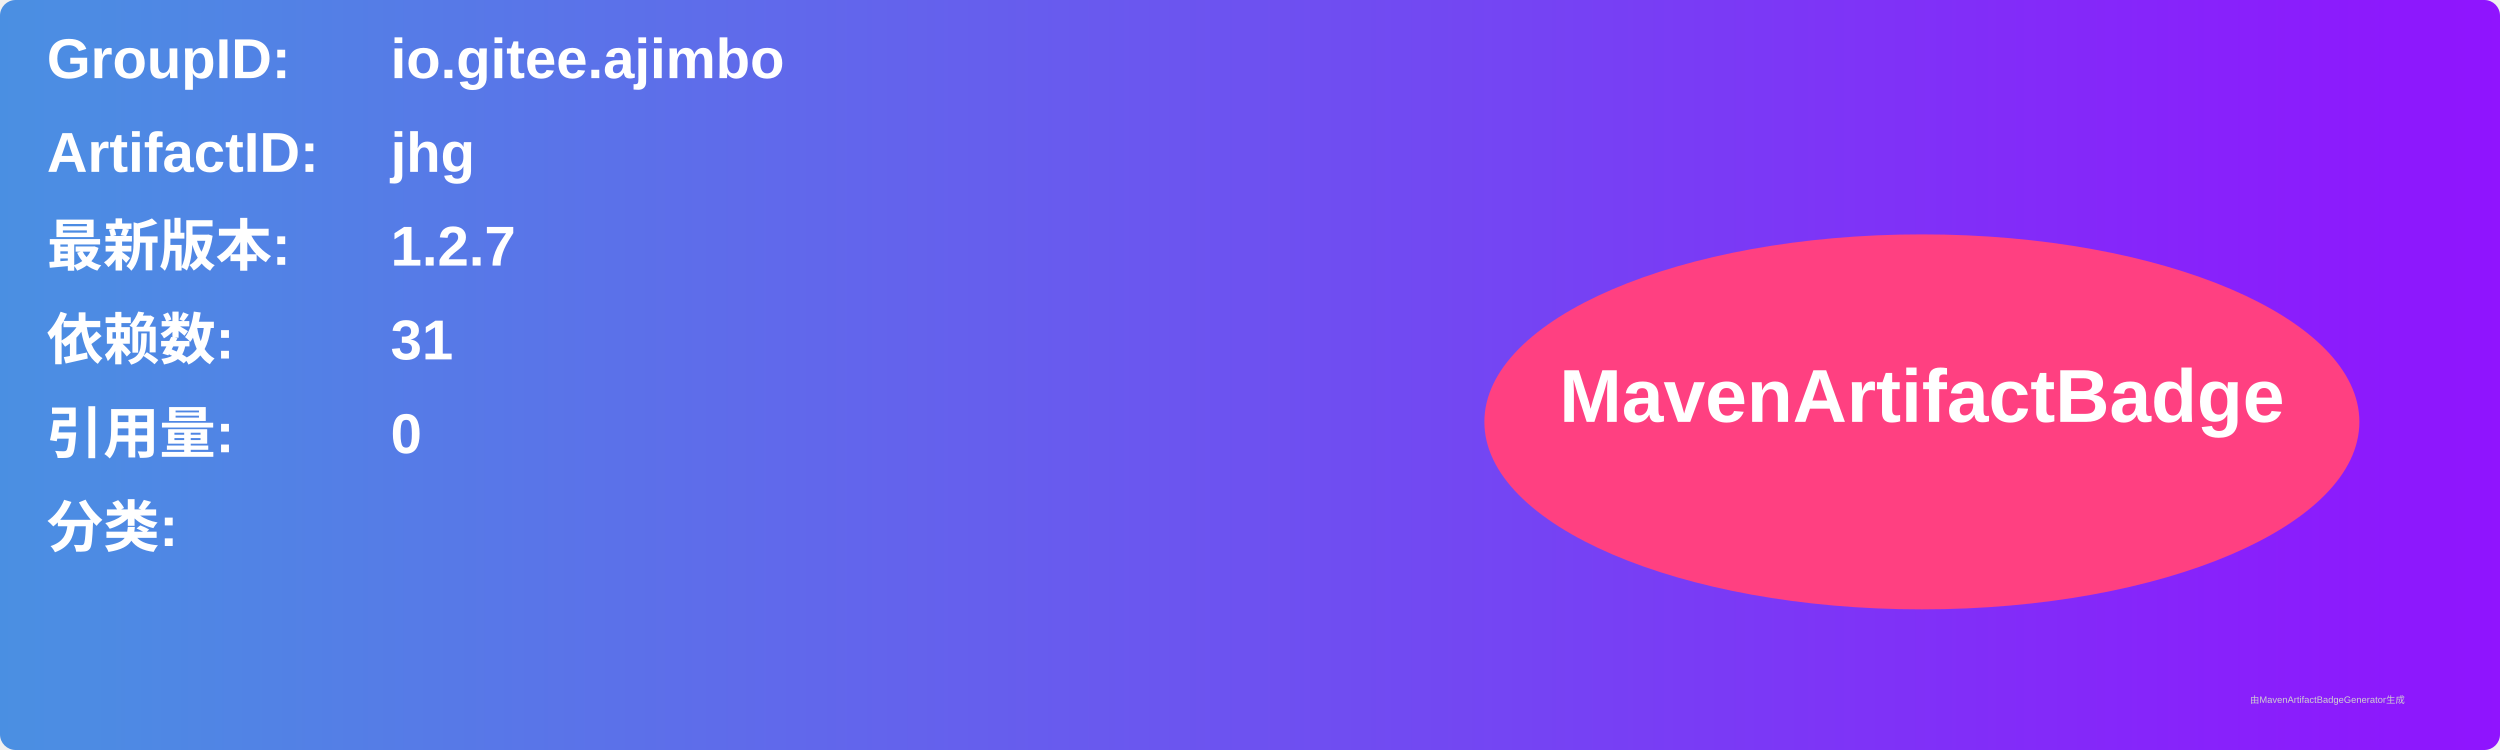
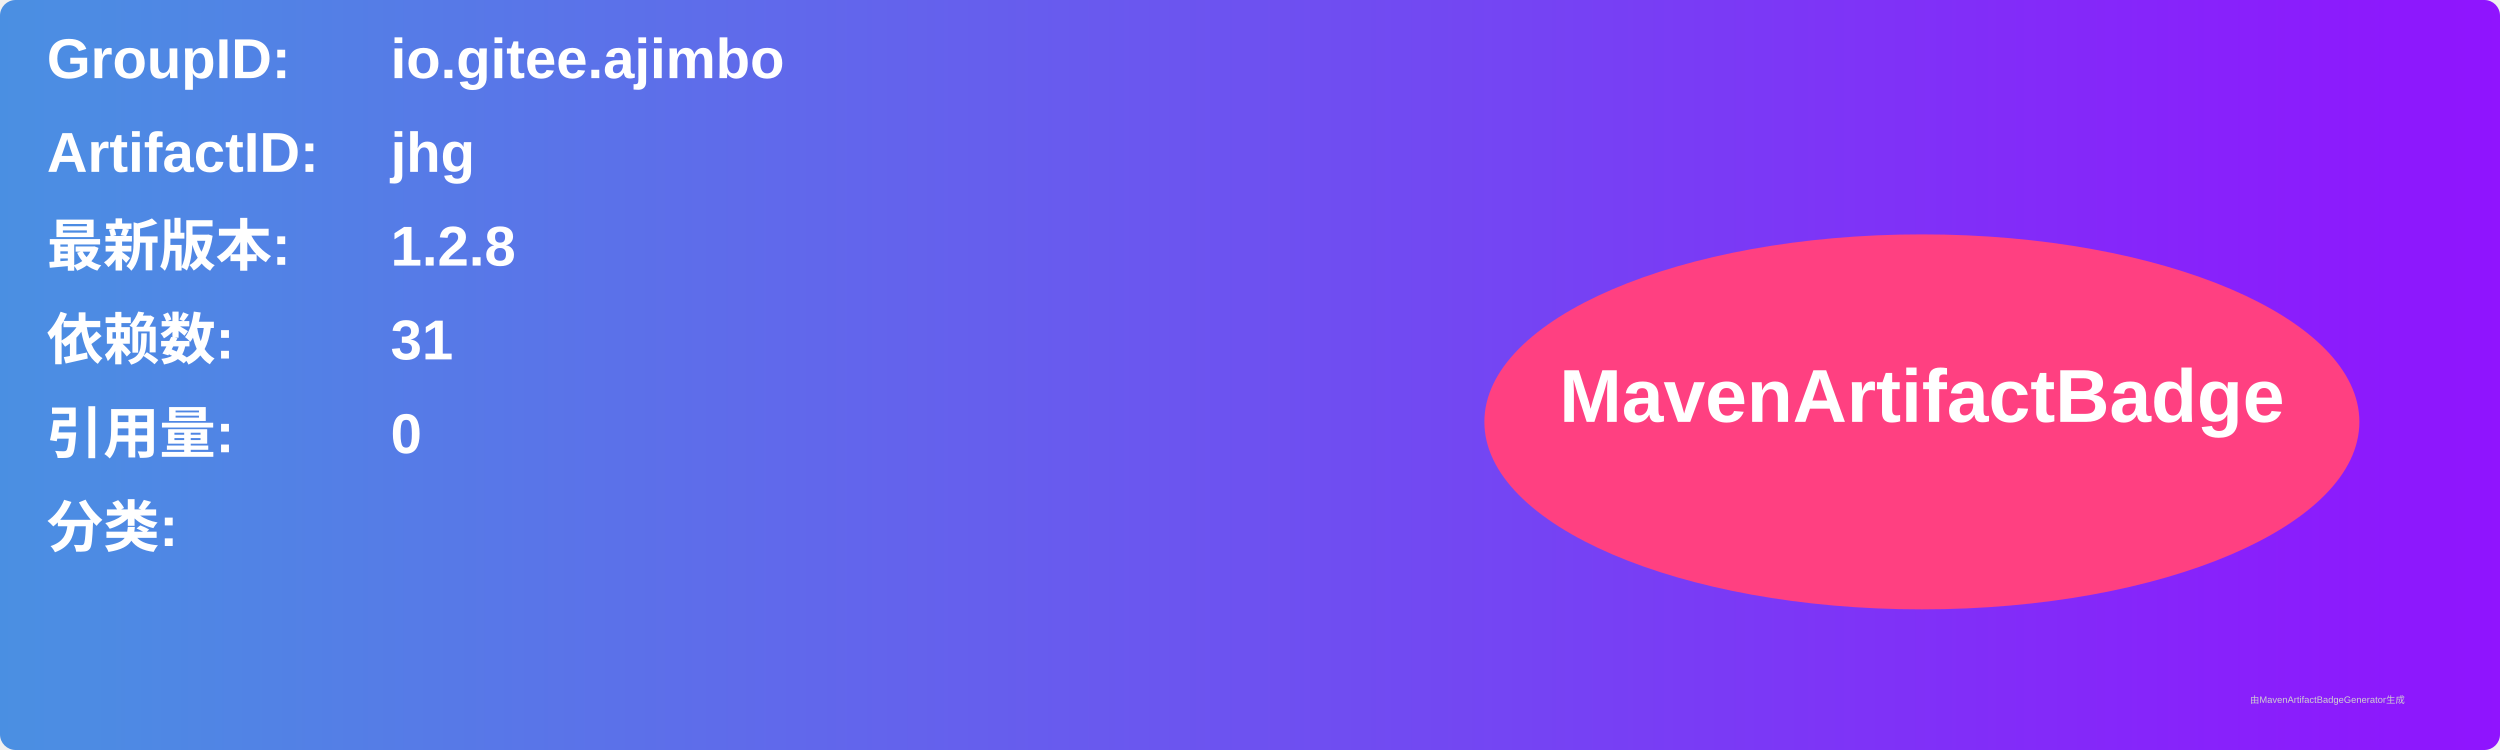
<svg xmlns="http://www.w3.org/2000/svg" width="800" height="240" viewBox="0 0 800 240">
  <linearGradient id="grad" x1="0%" y1="0%" x2="100%" y2="0%">
    <stop offset="0%" stop-color="#4a90e2" />
    <stop offset="100%" stop-color="#9013fe" />
  </linearGradient>
  <rect width="100%" height="100%" rx="5" ry="5" fill="url(#grad)" />
  <g transform="translate(15, 15)">
    <text x="0" y="10" font-family="Arial" font-size="18" fill="white" font-weight="bold" width="260">GroupID:</text>
    <text x="110" y="10" font-family="Arial" font-size="18" fill="white" font-weight="bold" width="460">io.gitee.ajimbo</text>
    <text x="0" y="40" font-family="Arial" font-size="18" fill="white" font-weight="bold" width="260">ArtifactID:</text>
    <text x="110" y="40" font-family="Arial" font-size="18" fill="white" font-weight="bold" width="460">jhg</text>
    <text x="0" y="70" font-family="Arial" font-size="18" fill="white" font-weight="bold">最新版本:</text>
    <text x="110" y="70" font-family="Arial" font-size="18" fill="white" font-weight="bold">
-       <tspan font-weight="bold">1.2.7</tspan>
+       <tspan font-weight="bold">1.2.8</tspan>
    </text>
    <text x="0" y="100" font-family="Arial" font-size="18" fill="white" font-weight="bold">依赖数: </text>
    <text x="110" y="100" font-family="Arial" font-size="18" fill="white">
      <tspan font-weight="bold">31</tspan>
    </text>
    <text x="0" y="130" font-family="Arial" font-size="18" fill="white" font-weight="bold">引用量: </text>
    <text x="110" y="130" font-family="Arial" font-size="18" fill="white">
      <tspan font-weight="bold">0</tspan>
    </text>
    <text x="0" y="160" font-family="Arial" font-size="18" fill="white" font-weight="bold">分类:</text>
    <text x="10" y="190" font-family="Arial" font-size="10" fill="white">
      <tspan font-weight="bold" />
    </text>
    <ellipse cx="600" cy="120" rx="140" ry="60" fill="#ff4081" />
    <text x="600" y="120" text-anchor="middle" font-family="Arial" font-size="24" fill="white" font-weight="bold">MavenArtifactBadge</text>
  </g>
  <text x="720" y="225" font-family="Arial" font-size="3" fill="#d0d0d0">由MavenArtifactBadgeGenerator生成</text>
</svg>
